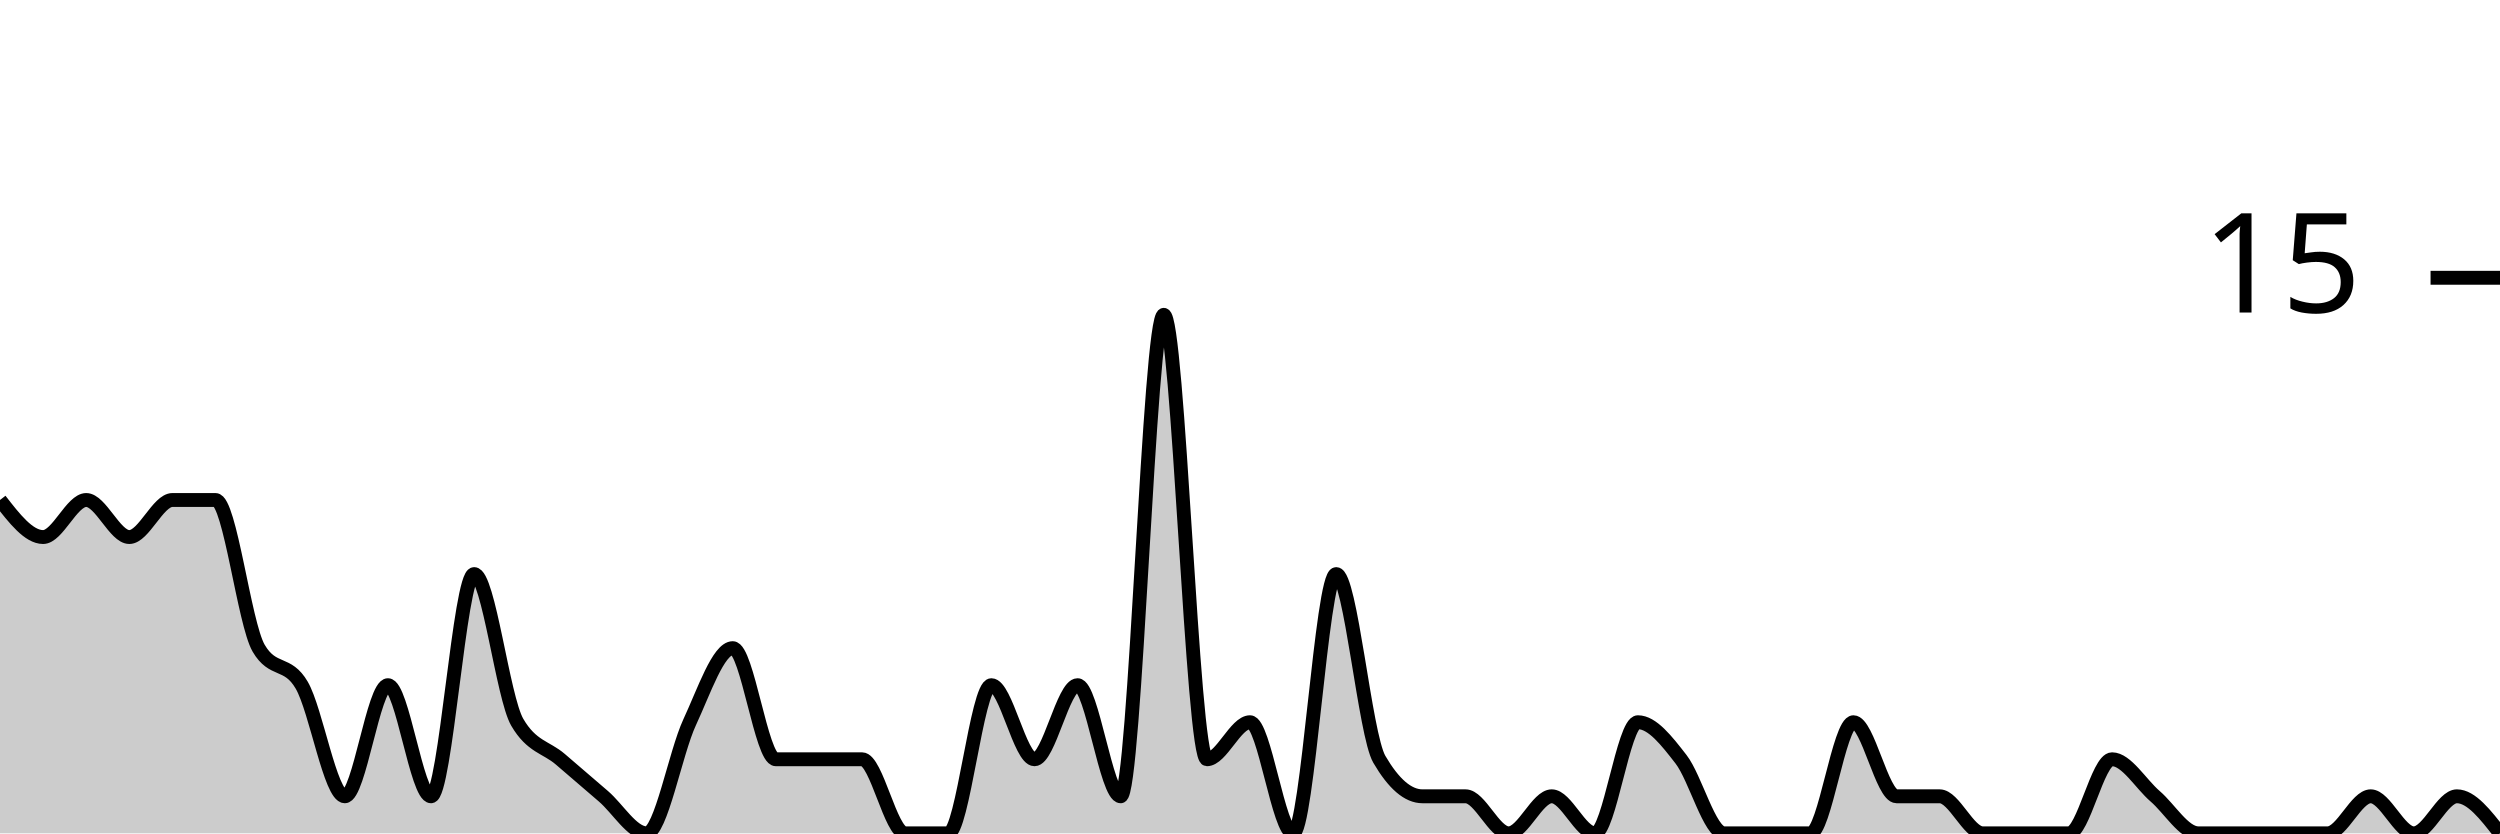
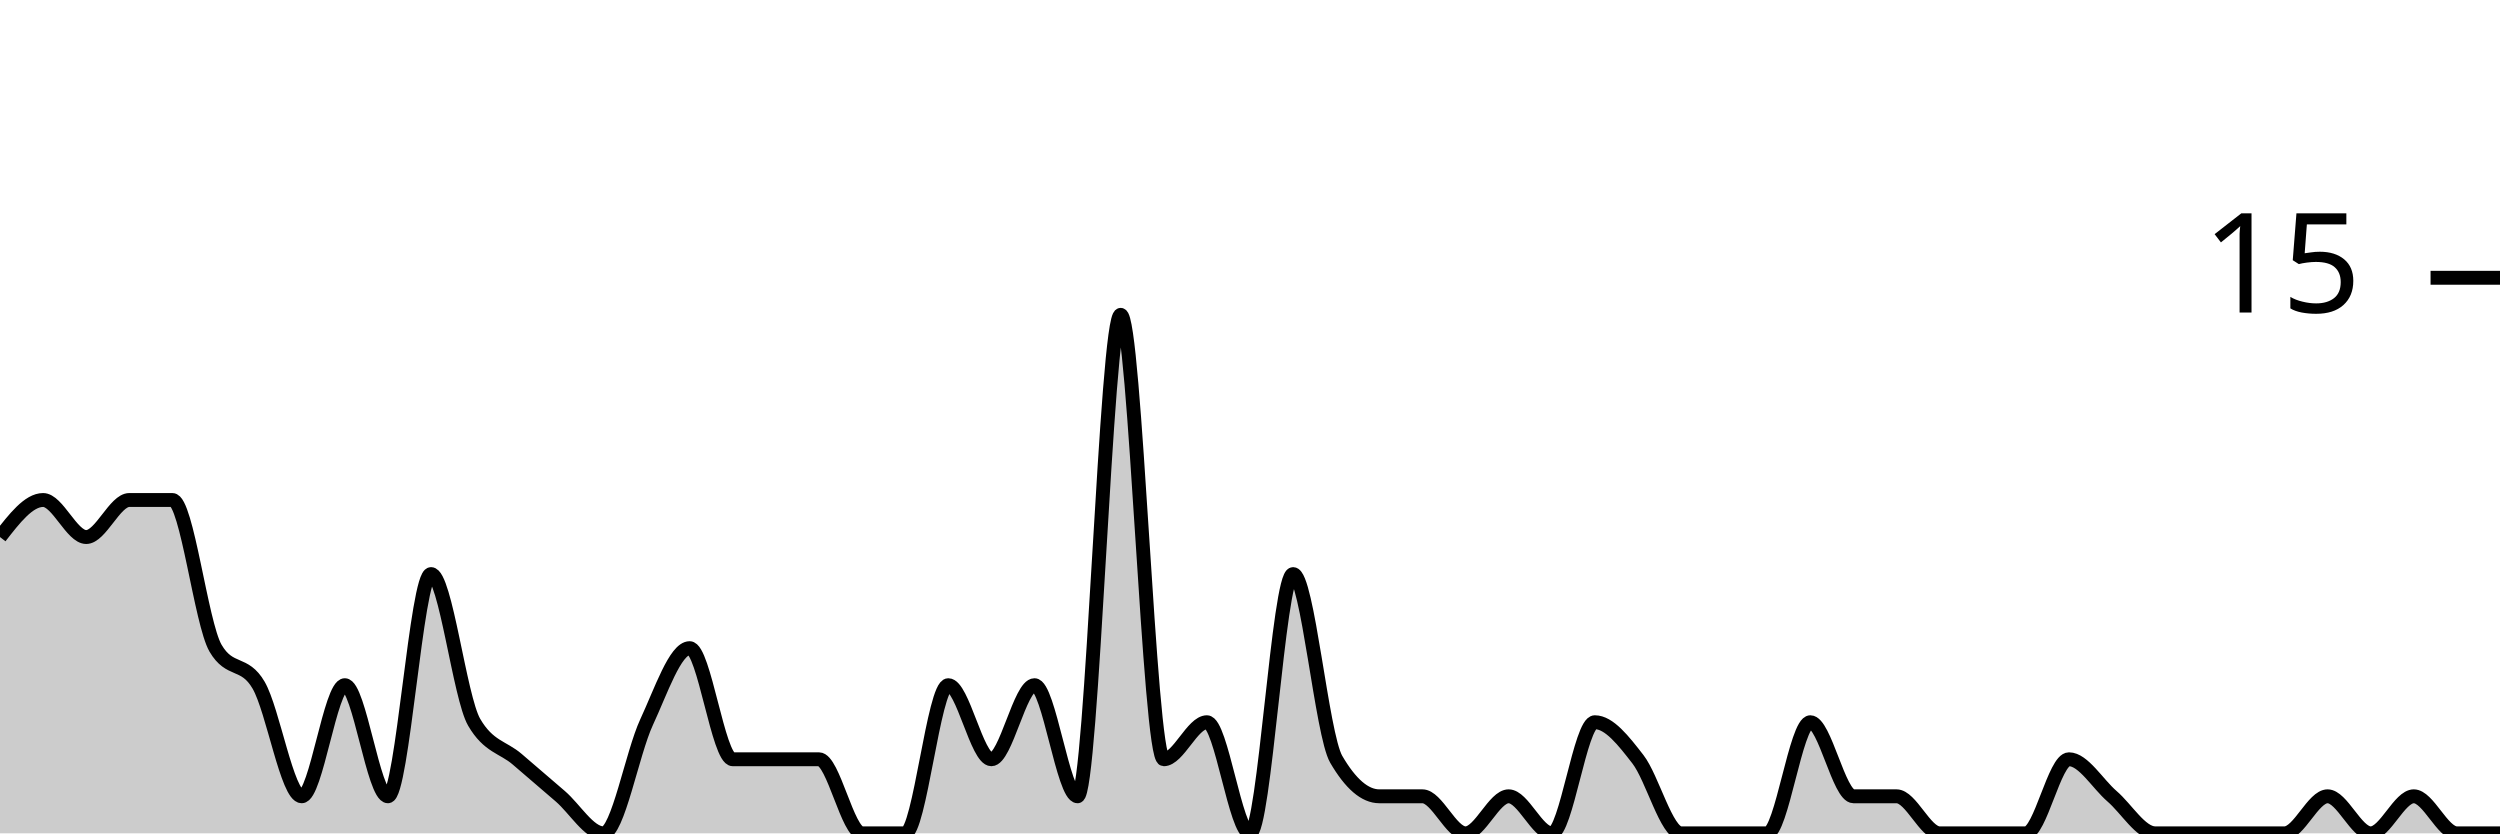
<svg xmlns="http://www.w3.org/2000/svg" viewBox="0 0 180 60">
  <g transform="translate(0,20)">
-     <path class="area" fill="rgba(0, 0, 0, 0.2)" d="M0,16C1.034,17.333,2.069,18.667,3.103,18.667C4.138,18.667,5.172,16,6.207,16C7.241,16,8.276,18.667,9.31,18.667C10.345,18.667,11.379,16,12.414,16C13.448,16,14.483,16,15.517,16C16.552,16,17.586,24.889,18.621,26.667C19.655,28.444,20.69,27.556,21.724,29.333C22.759,31.111,23.793,37.333,24.828,37.333C25.862,37.333,26.897,29.333,27.931,29.333C28.966,29.333,30,37.333,31.034,37.333C32.069,37.333,33.103,21.333,34.138,21.333C35.172,21.333,36.207,30.222,37.241,32C38.276,33.778,39.31,33.778,40.345,34.667C41.379,35.556,42.414,36.444,43.448,37.333C44.483,38.222,45.517,40,46.552,40C47.586,40,48.621,34.222,49.655,32C50.69,29.778,51.724,26.667,52.759,26.667C53.793,26.667,54.828,34.667,55.862,34.667C56.897,34.667,57.931,34.667,58.966,34.667C60,34.667,61.034,34.667,62.069,34.667C63.103,34.667,64.138,40,65.172,40C66.207,40,67.241,40,68.276,40C69.31,40,70.345,29.333,71.379,29.333C72.414,29.333,73.448,34.667,74.483,34.667C75.517,34.667,76.552,29.333,77.586,29.333C78.621,29.333,79.655,37.333,80.69,37.333C81.724,37.333,82.759,2.667,83.793,2.667C84.828,2.667,85.862,34.667,86.897,34.667C87.931,34.667,88.966,32,90,32C91.034,32,92.069,40,93.103,40C94.138,40,95.172,21.333,96.207,21.333C97.241,21.333,98.276,32.889,99.31,34.667C100.345,36.444,101.379,37.333,102.414,37.333C103.448,37.333,104.483,37.333,105.517,37.333C106.552,37.333,107.586,40,108.621,40C109.655,40,110.69,37.333,111.724,37.333C112.759,37.333,113.793,40,114.828,40C115.862,40,116.897,32,117.931,32C118.966,32,120,33.333,121.034,34.667C122.069,36,123.103,40,124.138,40C125.172,40,126.207,40,127.241,40C128.276,40,129.31,40,130.345,40C131.379,40,132.414,32,133.448,32C134.483,32,135.517,37.333,136.552,37.333C137.586,37.333,138.621,37.333,139.655,37.333C140.69,37.333,141.724,40,142.759,40C143.793,40,144.828,40,145.862,40C146.897,40,147.931,40,148.966,40C150,40,151.034,34.667,152.069,34.667C153.103,34.667,154.138,36.444,155.172,37.333C156.207,38.222,157.241,40,158.276,40C159.31,40,160.345,40,161.379,40C162.414,40,163.448,40,164.483,40C165.517,40,166.552,40,167.586,40C168.621,40,169.655,37.333,170.69,37.333C171.724,37.333,172.759,40,173.793,40C174.828,40,175.862,37.333,176.897,37.333C177.931,37.333,178.966,38.667,180,40L180,40C178.966,40,177.931,40,176.897,40C175.862,40,174.828,40,173.793,40C172.759,40,171.724,40,170.69,40C169.655,40,168.621,40,167.586,40C166.552,40,165.517,40,164.483,40C163.448,40,162.414,40,161.379,40C160.345,40,159.31,40,158.276,40C157.241,40,156.207,40,155.172,40C154.138,40,153.103,40,152.069,40C151.034,40,150,40,148.966,40C147.931,40,146.897,40,145.862,40C144.828,40,143.793,40,142.759,40C141.724,40,140.69,40,139.655,40C138.621,40,137.586,40,136.552,40C135.517,40,134.483,40,133.448,40C132.414,40,131.379,40,130.345,40C129.31,40,128.276,40,127.241,40C126.207,40,125.172,40,124.138,40C123.103,40,122.069,40,121.034,40C120,40,118.966,40,117.931,40C116.897,40,115.862,40,114.828,40C113.793,40,112.759,40,111.724,40C110.69,40,109.655,40,108.621,40C107.586,40,106.552,40,105.517,40C104.483,40,103.448,40,102.414,40C101.379,40,100.345,40,99.31,40C98.276,40,97.241,40,96.207,40C95.172,40,94.138,40,93.103,40C92.069,40,91.034,40,90,40C88.966,40,87.931,40,86.897,40C85.862,40,84.828,40,83.793,40C82.759,40,81.724,40,80.69,40C79.655,40,78.621,40,77.586,40C76.552,40,75.517,40,74.483,40C73.448,40,72.414,40,71.379,40C70.345,40,69.31,40,68.276,40C67.241,40,66.207,40,65.172,40C64.138,40,63.103,40,62.069,40C61.034,40,60,40,58.966,40C57.931,40,56.897,40,55.862,40C54.828,40,53.793,40,52.759,40C51.724,40,50.69,40,49.655,40C48.621,40,47.586,40,46.552,40C45.517,40,44.483,40,43.448,40C42.414,40,41.379,40,40.345,40C39.31,40,38.276,40,37.241,40C36.207,40,35.172,40,34.138,40C33.103,40,32.069,40,31.034,40C30,40,28.966,40,27.931,40C26.897,40,25.862,40,24.828,40C23.793,40,22.759,40,21.724,40C20.69,40,19.655,40,18.621,40C17.586,40,16.552,40,15.517,40C14.483,40,13.448,40,12.414,40C11.379,40,10.345,40,9.31,40C8.276,40,7.241,40,6.207,40C5.172,40,4.138,40,3.103,40C2.069,40,1.034,40,0,40Z" />
-     <path class="line" stroke="black" fill="none" d="M0,16C1.034,17.333,2.069,18.667,3.103,18.667C4.138,18.667,5.172,16,6.207,16C7.241,16,8.276,18.667,9.31,18.667C10.345,18.667,11.379,16,12.414,16C13.448,16,14.483,16,15.517,16C16.552,16,17.586,24.889,18.621,26.667C19.655,28.444,20.69,27.556,21.724,29.333C22.759,31.111,23.793,37.333,24.828,37.333C25.862,37.333,26.897,29.333,27.931,29.333C28.966,29.333,30,37.333,31.034,37.333C32.069,37.333,33.103,21.333,34.138,21.333C35.172,21.333,36.207,30.222,37.241,32C38.276,33.778,39.31,33.778,40.345,34.667C41.379,35.556,42.414,36.444,43.448,37.333C44.483,38.222,45.517,40,46.552,40C47.586,40,48.621,34.222,49.655,32C50.69,29.778,51.724,26.667,52.759,26.667C53.793,26.667,54.828,34.667,55.862,34.667C56.897,34.667,57.931,34.667,58.966,34.667C60,34.667,61.034,34.667,62.069,34.667C63.103,34.667,64.138,40,65.172,40C66.207,40,67.241,40,68.276,40C69.31,40,70.345,29.333,71.379,29.333C72.414,29.333,73.448,34.667,74.483,34.667C75.517,34.667,76.552,29.333,77.586,29.333C78.621,29.333,79.655,37.333,80.69,37.333C81.724,37.333,82.759,2.667,83.793,2.667C84.828,2.667,85.862,34.667,86.897,34.667C87.931,34.667,88.966,32,90,32C91.034,32,92.069,40,93.103,40C94.138,40,95.172,21.333,96.207,21.333C97.241,21.333,98.276,32.889,99.31,34.667C100.345,36.444,101.379,37.333,102.414,37.333C103.448,37.333,104.483,37.333,105.517,37.333C106.552,37.333,107.586,40,108.621,40C109.655,40,110.69,37.333,111.724,37.333C112.759,37.333,113.793,40,114.828,40C115.862,40,116.897,32,117.931,32C118.966,32,120,33.333,121.034,34.667C122.069,36,123.103,40,124.138,40C125.172,40,126.207,40,127.241,40C128.276,40,129.31,40,130.345,40C131.379,40,132.414,32,133.448,32C134.483,32,135.517,37.333,136.552,37.333C137.586,37.333,138.621,37.333,139.655,37.333C140.69,37.333,141.724,40,142.759,40C143.793,40,144.828,40,145.862,40C146.897,40,147.931,40,148.966,40C150,40,151.034,34.667,152.069,34.667C153.103,34.667,154.138,36.444,155.172,37.333C156.207,38.222,157.241,40,158.276,40C159.31,40,160.345,40,161.379,40C162.414,40,163.448,40,164.483,40C165.517,40,166.552,40,167.586,40C168.621,40,169.655,37.333,170.69,37.333C171.724,37.333,172.759,40,173.793,40C174.828,40,175.862,37.333,176.897,37.333C177.931,37.333,178.966,38.667,180,40" />
+     <path class="area" fill="rgba(0, 0, 0, 0.2)" d="M0,18.667C1.034,17.333,2.069,16,3.103,16C4.138,16,5.172,18.667,6.207,18.667C7.241,18.667,8.276,16,9.31,16C10.345,16,11.379,16,12.414,16C13.448,16,14.483,24.889,15.517,26.667C16.552,28.444,17.586,27.556,18.621,29.333C19.655,31.111,20.69,37.333,21.724,37.333C22.759,37.333,23.793,29.333,24.828,29.333C25.862,29.333,26.897,37.333,27.931,37.333C28.966,37.333,30,21.333,31.034,21.333C32.069,21.333,33.103,30.222,34.138,32C35.172,33.778,36.207,33.778,37.241,34.667C38.276,35.556,39.31,36.444,40.345,37.333C41.379,38.222,42.414,40,43.448,40C44.483,40,45.517,34.222,46.552,32C47.586,29.778,48.621,26.667,49.655,26.667C50.69,26.667,51.724,34.667,52.759,34.667C53.793,34.667,54.828,34.667,55.862,34.667C56.897,34.667,57.931,34.667,58.966,34.667C60,34.667,61.034,40,62.069,40C63.103,40,64.138,40,65.172,40C66.207,40,67.241,29.333,68.276,29.333C69.31,29.333,70.345,34.667,71.379,34.667C72.414,34.667,73.448,29.333,74.483,29.333C75.517,29.333,76.552,37.333,77.586,37.333C78.621,37.333,79.655,2.667,80.69,2.667C81.724,2.667,82.759,34.667,83.793,34.667C84.828,34.667,85.862,32,86.897,32C87.931,32,88.966,40,90,40C91.034,40,92.069,21.333,93.103,21.333C94.138,21.333,95.172,32.889,96.207,34.667C97.241,36.444,98.276,37.333,99.31,37.333C100.345,37.333,101.379,37.333,102.414,37.333C103.448,37.333,104.483,40,105.517,40C106.552,40,107.586,37.333,108.621,37.333C109.655,37.333,110.69,40,111.724,40C112.759,40,113.793,32,114.828,32C115.862,32,116.897,33.333,117.931,34.667C118.966,36,120,40,121.034,40C122.069,40,123.103,40,124.138,40C125.172,40,126.207,40,127.241,40C128.276,40,129.31,32,130.345,32C131.379,32,132.414,37.333,133.448,37.333C134.483,37.333,135.517,37.333,136.552,37.333C137.586,37.333,138.621,40,139.655,40C140.69,40,141.724,40,142.759,40C143.793,40,144.828,40,145.862,40C146.897,40,147.931,34.667,148.966,34.667C150,34.667,151.034,36.444,152.069,37.333C153.103,38.222,154.138,40,155.172,40C156.207,40,157.241,40,158.276,40C159.31,40,160.345,40,161.379,40C162.414,40,163.448,40,164.483,40C165.517,40,166.552,37.333,167.586,37.333C168.621,37.333,169.655,40,170.69,40C171.724,40,172.759,37.333,173.793,37.333C174.828,37.333,175.862,40,176.897,40C177.931,40,178.966,40,180,40L180,40C178.966,40,177.931,40,176.897,40C175.862,40,174.828,40,173.793,40C172.759,40,171.724,40,170.69,40C169.655,40,168.621,40,167.586,40C166.552,40,165.517,40,164.483,40C163.448,40,162.414,40,161.379,40C160.345,40,159.31,40,158.276,40C157.241,40,156.207,40,155.172,40C154.138,40,153.103,40,152.069,40C151.034,40,150,40,148.966,40C147.931,40,146.897,40,145.862,40C144.828,40,143.793,40,142.759,40C141.724,40,140.69,40,139.655,40C138.621,40,137.586,40,136.552,40C135.517,40,134.483,40,133.448,40C132.414,40,131.379,40,130.345,40C129.31,40,128.276,40,127.241,40C126.207,40,125.172,40,124.138,40C123.103,40,122.069,40,121.034,40C120,40,118.966,40,117.931,40C116.897,40,115.862,40,114.828,40C113.793,40,112.759,40,111.724,40C110.69,40,109.655,40,108.621,40C107.586,40,106.552,40,105.517,40C104.483,40,103.448,40,102.414,40C101.379,40,100.345,40,99.31,40C98.276,40,97.241,40,96.207,40C95.172,40,94.138,40,93.103,40C92.069,40,91.034,40,90,40C88.966,40,87.931,40,86.897,40C85.862,40,84.828,40,83.793,40C82.759,40,81.724,40,80.69,40C79.655,40,78.621,40,77.586,40C76.552,40,75.517,40,74.483,40C73.448,40,72.414,40,71.379,40C70.345,40,69.31,40,68.276,40C67.241,40,66.207,40,65.172,40C64.138,40,63.103,40,62.069,40C61.034,40,60,40,58.966,40C57.931,40,56.897,40,55.862,40C54.828,40,53.793,40,52.759,40C51.724,40,50.69,40,49.655,40C48.621,40,47.586,40,46.552,40C45.517,40,44.483,40,43.448,40C42.414,40,41.379,40,40.345,40C39.31,40,38.276,40,37.241,40C36.207,40,35.172,40,34.138,40C33.103,40,32.069,40,31.034,40C30,40,28.966,40,27.931,40C26.897,40,25.862,40,24.828,40C23.793,40,22.759,40,21.724,40C20.69,40,19.655,40,18.621,40C17.586,40,16.552,40,15.517,40C14.483,40,13.448,40,12.414,40C11.379,40,10.345,40,9.31,40C8.276,40,7.241,40,6.207,40C5.172,40,4.138,40,3.103,40C2.069,40,1.034,40,0,40Z" />
+     <path class="line" stroke="black" fill="none" d="M0,18.667C1.034,17.333,2.069,16,3.103,16C4.138,16,5.172,18.667,6.207,18.667C7.241,18.667,8.276,16,9.31,16C10.345,16,11.379,16,12.414,16C13.448,16,14.483,24.889,15.517,26.667C16.552,28.444,17.586,27.556,18.621,29.333C19.655,31.111,20.69,37.333,21.724,37.333C22.759,37.333,23.793,29.333,24.828,29.333C25.862,29.333,26.897,37.333,27.931,37.333C28.966,37.333,30,21.333,31.034,21.333C32.069,21.333,33.103,30.222,34.138,32C35.172,33.778,36.207,33.778,37.241,34.667C38.276,35.556,39.31,36.444,40.345,37.333C41.379,38.222,42.414,40,43.448,40C44.483,40,45.517,34.222,46.552,32C47.586,29.778,48.621,26.667,49.655,26.667C50.69,26.667,51.724,34.667,52.759,34.667C53.793,34.667,54.828,34.667,55.862,34.667C56.897,34.667,57.931,34.667,58.966,34.667C60,34.667,61.034,40,62.069,40C63.103,40,64.138,40,65.172,40C66.207,40,67.241,29.333,68.276,29.333C69.31,29.333,70.345,34.667,71.379,34.667C72.414,34.667,73.448,29.333,74.483,29.333C75.517,29.333,76.552,37.333,77.586,37.333C78.621,37.333,79.655,2.667,80.69,2.667C81.724,2.667,82.759,34.667,83.793,34.667C84.828,34.667,85.862,32,86.897,32C87.931,32,88.966,40,90,40C91.034,40,92.069,21.333,93.103,21.333C94.138,21.333,95.172,32.889,96.207,34.667C97.241,36.444,98.276,37.333,99.31,37.333C100.345,37.333,101.379,37.333,102.414,37.333C103.448,37.333,104.483,40,105.517,40C106.552,40,107.586,37.333,108.621,37.333C109.655,37.333,110.69,40,111.724,40C112.759,40,113.793,32,114.828,32C115.862,32,116.897,33.333,117.931,34.667C118.966,36,120,40,121.034,40C122.069,40,123.103,40,124.138,40C125.172,40,126.207,40,127.241,40C128.276,40,129.31,32,130.345,32C131.379,32,132.414,37.333,133.448,37.333C134.483,37.333,135.517,37.333,136.552,37.333C137.586,37.333,138.621,40,139.655,40C140.69,40,141.724,40,142.759,40C143.793,40,144.828,40,145.862,40C146.897,40,147.931,34.667,148.966,34.667C150,34.667,151.034,36.444,152.069,37.333C153.103,38.222,154.138,40,155.172,40C156.207,40,157.241,40,158.276,40C159.31,40,160.345,40,161.379,40C162.414,40,163.448,40,164.483,40C165.517,40,166.552,37.333,167.586,37.333C168.621,37.333,169.655,40,170.69,40C171.724,40,172.759,37.333,173.793,37.333C174.828,37.333,175.862,40,176.897,40C177.931,40,178.966,40,180,40" />
    <path class="axis-ceiling" stroke-width="1" stroke="black" fill="none" d="M175,0L180,0" />
    <text class="axis-ceiling-label" font-family="sans-serif" text-anchor="end" font-size="10px" x="170" y="2.5">15</text>
  </g>
</svg>
